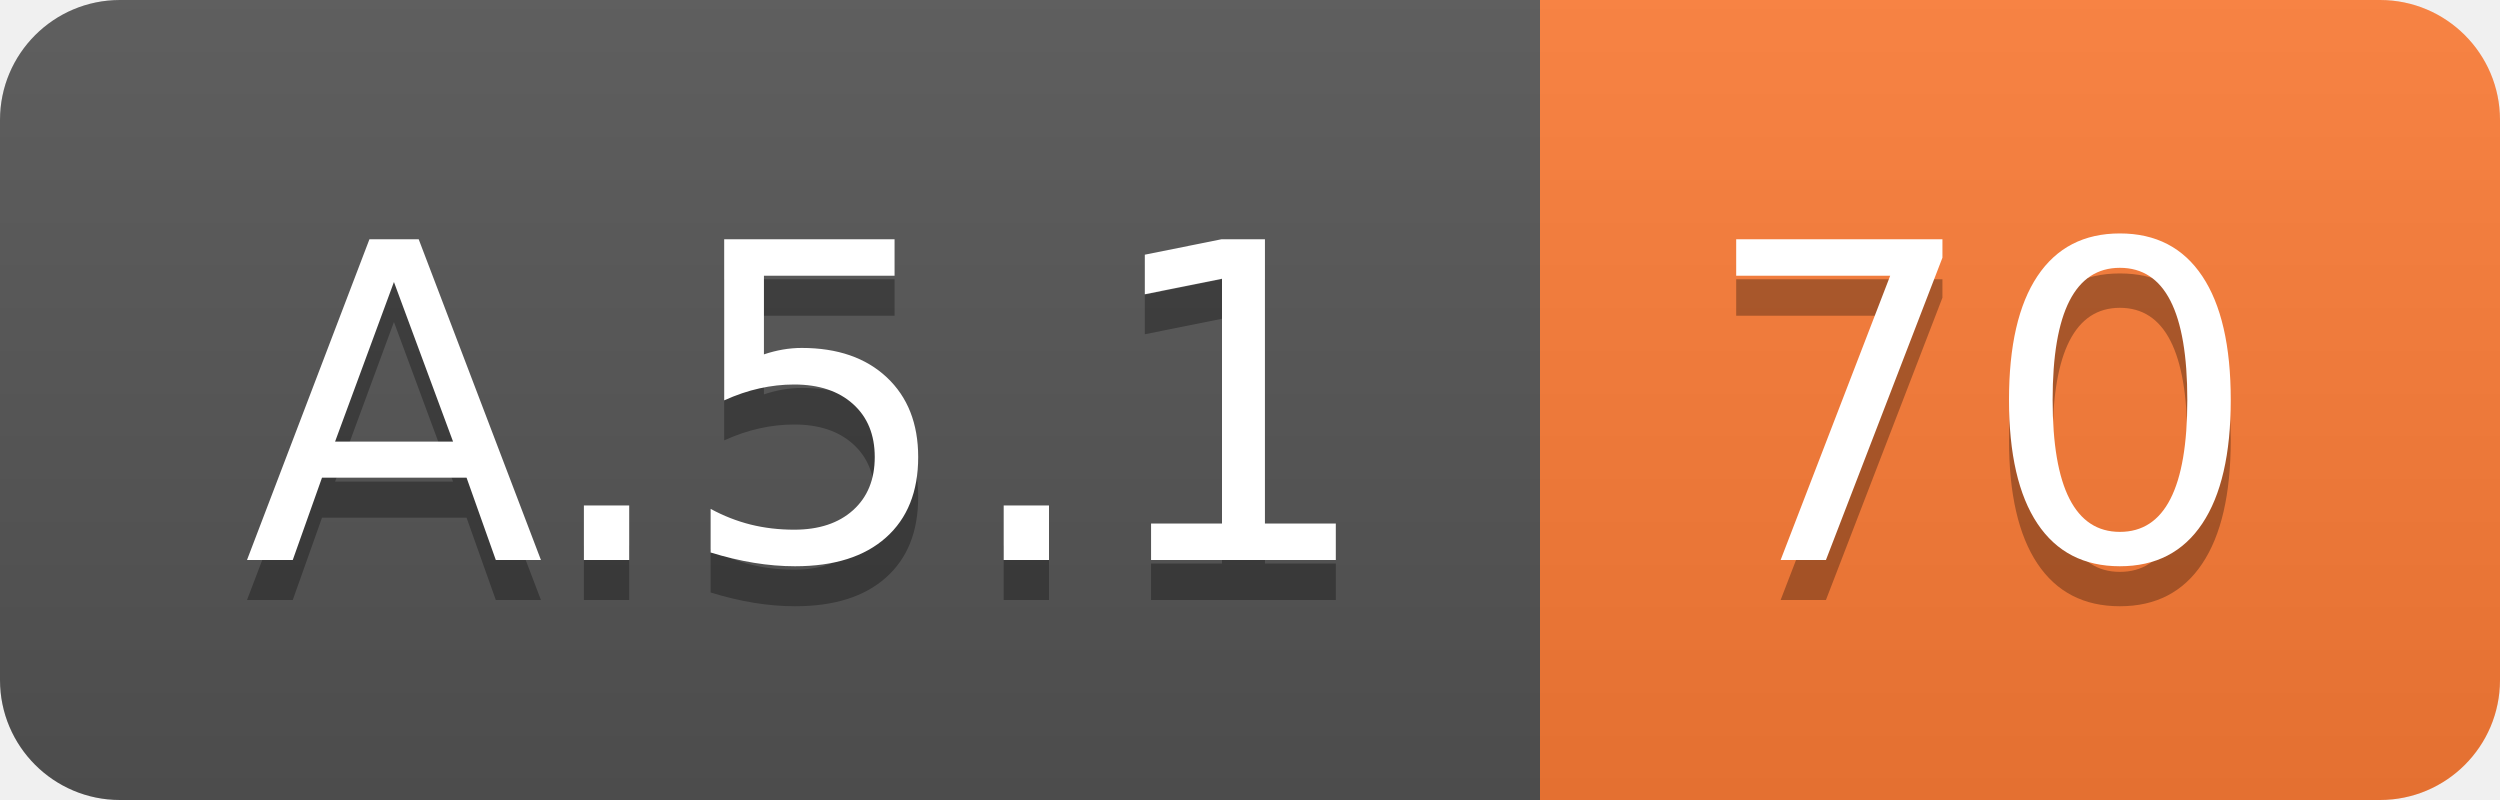
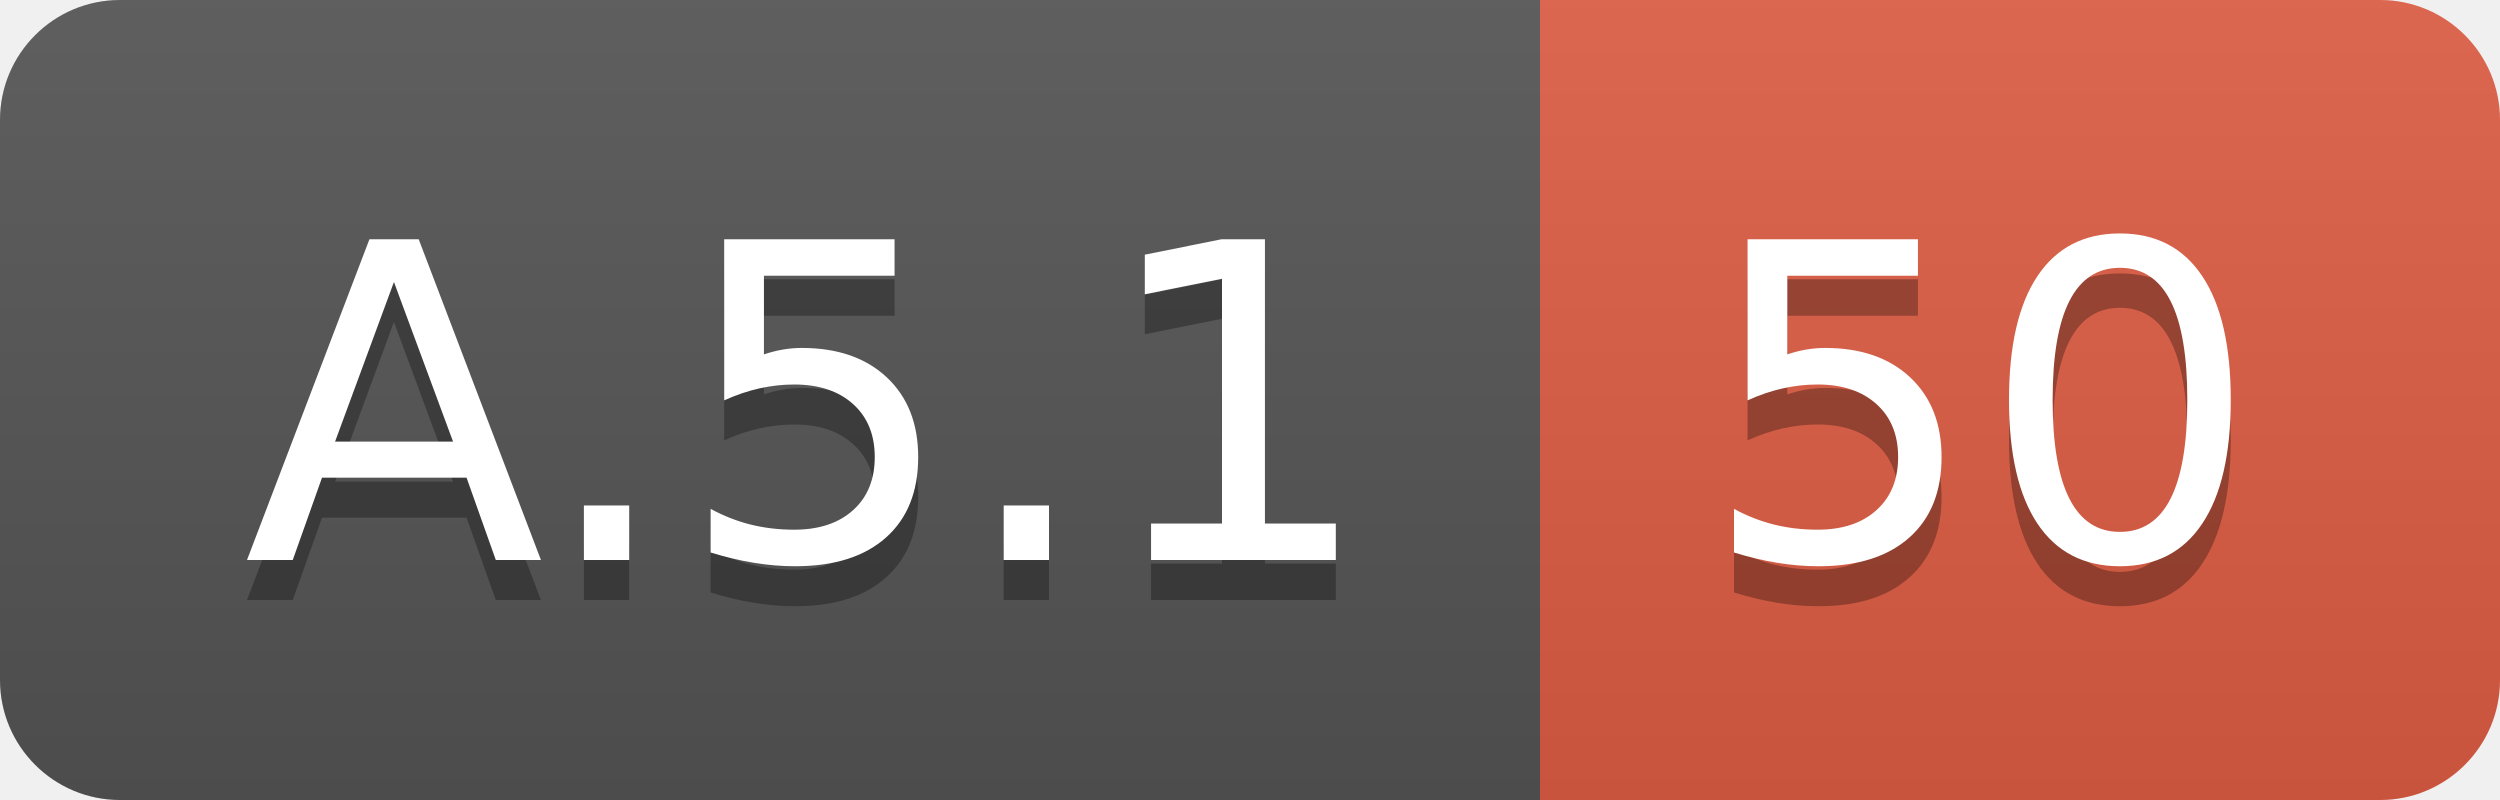
<svg xmlns="http://www.w3.org/2000/svg" width="62.5" height="20">
  <linearGradient id="smooth" x2="0" y2="100%">
    <stop offset="0" stop-color="#bbb" stop-opacity=".1" />
    <stop offset="1" stop-opacity=".1" />
  </linearGradient>
  <clipPath id="round">
    <rect width="62.5" height="20" rx="3" fill="#fff" />
  </clipPath>
  <g clip-path="url(#round)">
    <rect width="38.5" height="20" fill="#555" />
-     <rect x="38.5" width="24.0" height="20" fill="#fe7d37" />
+     <rect x="38.5" width="24.0" height="20" fill="#e05d44" />
    <rect width="62.5" height="20" fill="url(#smooth)" />
  </g>
  <g fill="#fff" text-anchor="middle" font-family="DejaVu Sans,Verdana,Geneva,sans-serif" font-size="110">
    <text x="202.5" y="150" fill="#010101" fill-opacity=".3" transform="scale(0.1)" textLength="285.0" lengthAdjust="spacing">A.5.1</text>
    <text x="202.5" y="140" transform="scale(0.1)" textLength="285.0" lengthAdjust="spacing">A.5.1</text>
-     <text x="495.0" y="150" fill="#010101" fill-opacity=".3" transform="scale(0.1)" textLength="140.0" lengthAdjust="spacing">70</text>
-     <text x="495.0" y="140" transform="scale(0.1)" textLength="140.0" lengthAdjust="spacing">70</text>
+     <text x="495.0" y="150" fill="#010101" fill-opacity=".3" transform="scale(0.1)" textLength="140.0" lengthAdjust="spacing">50</text>
+     <text x="495.0" y="140" transform="scale(0.1)" textLength="140.0" lengthAdjust="spacing">50</text>
  </g>
</svg>
